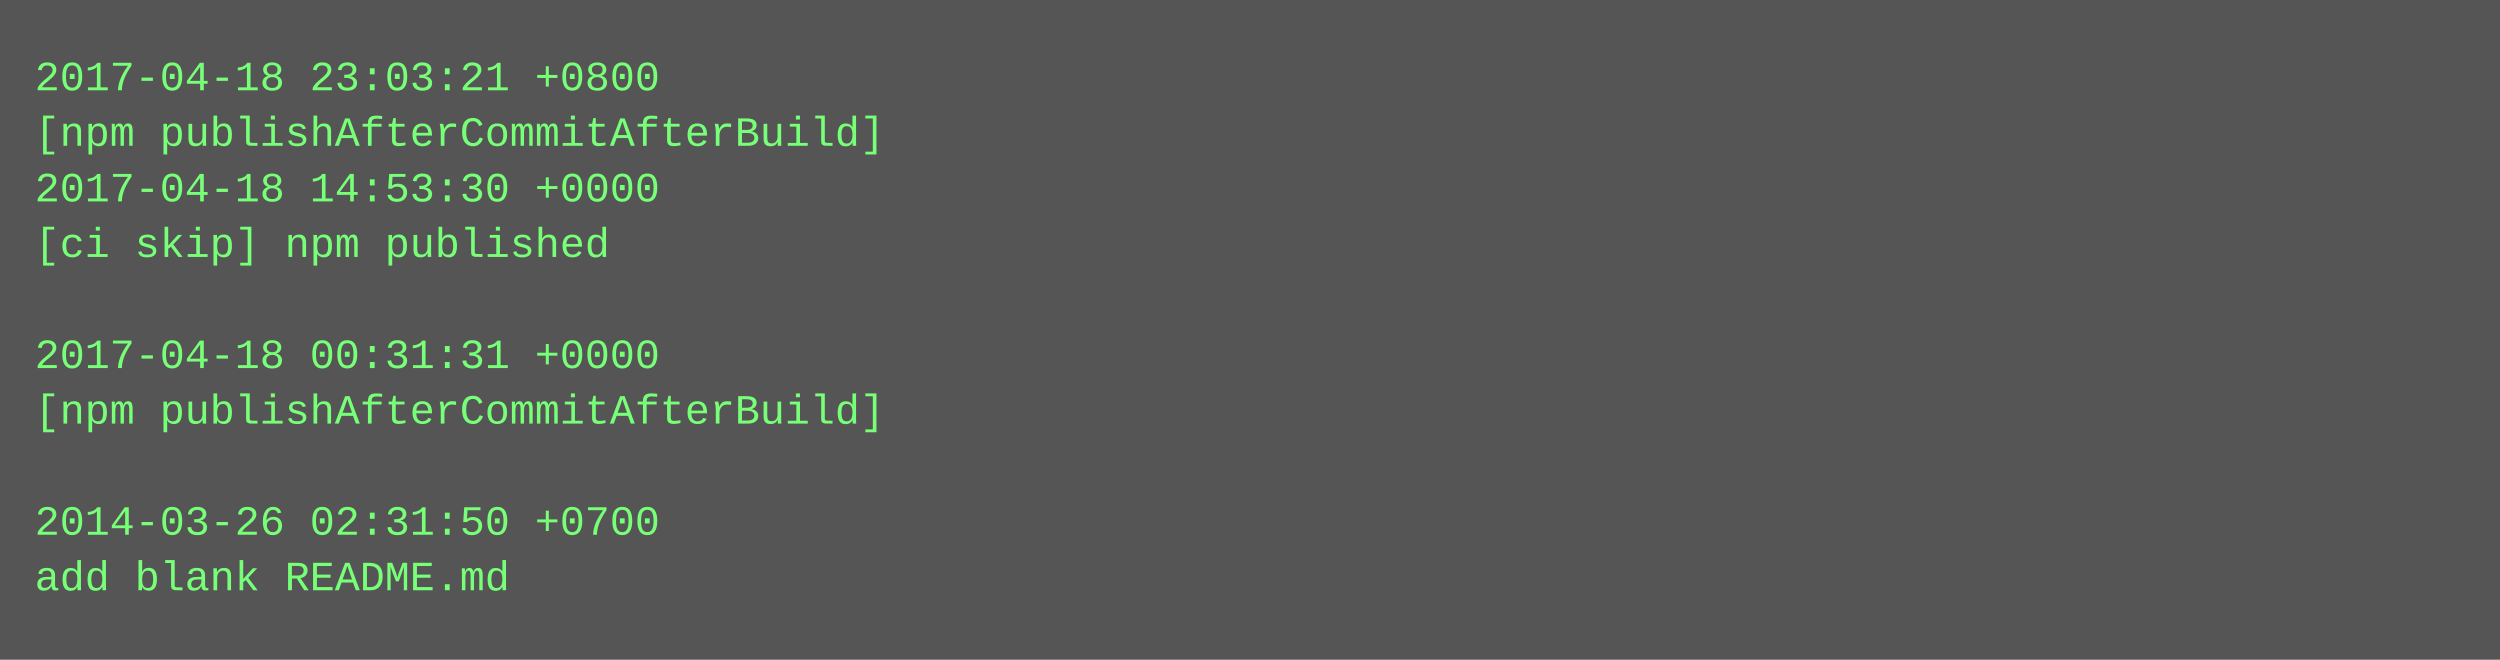
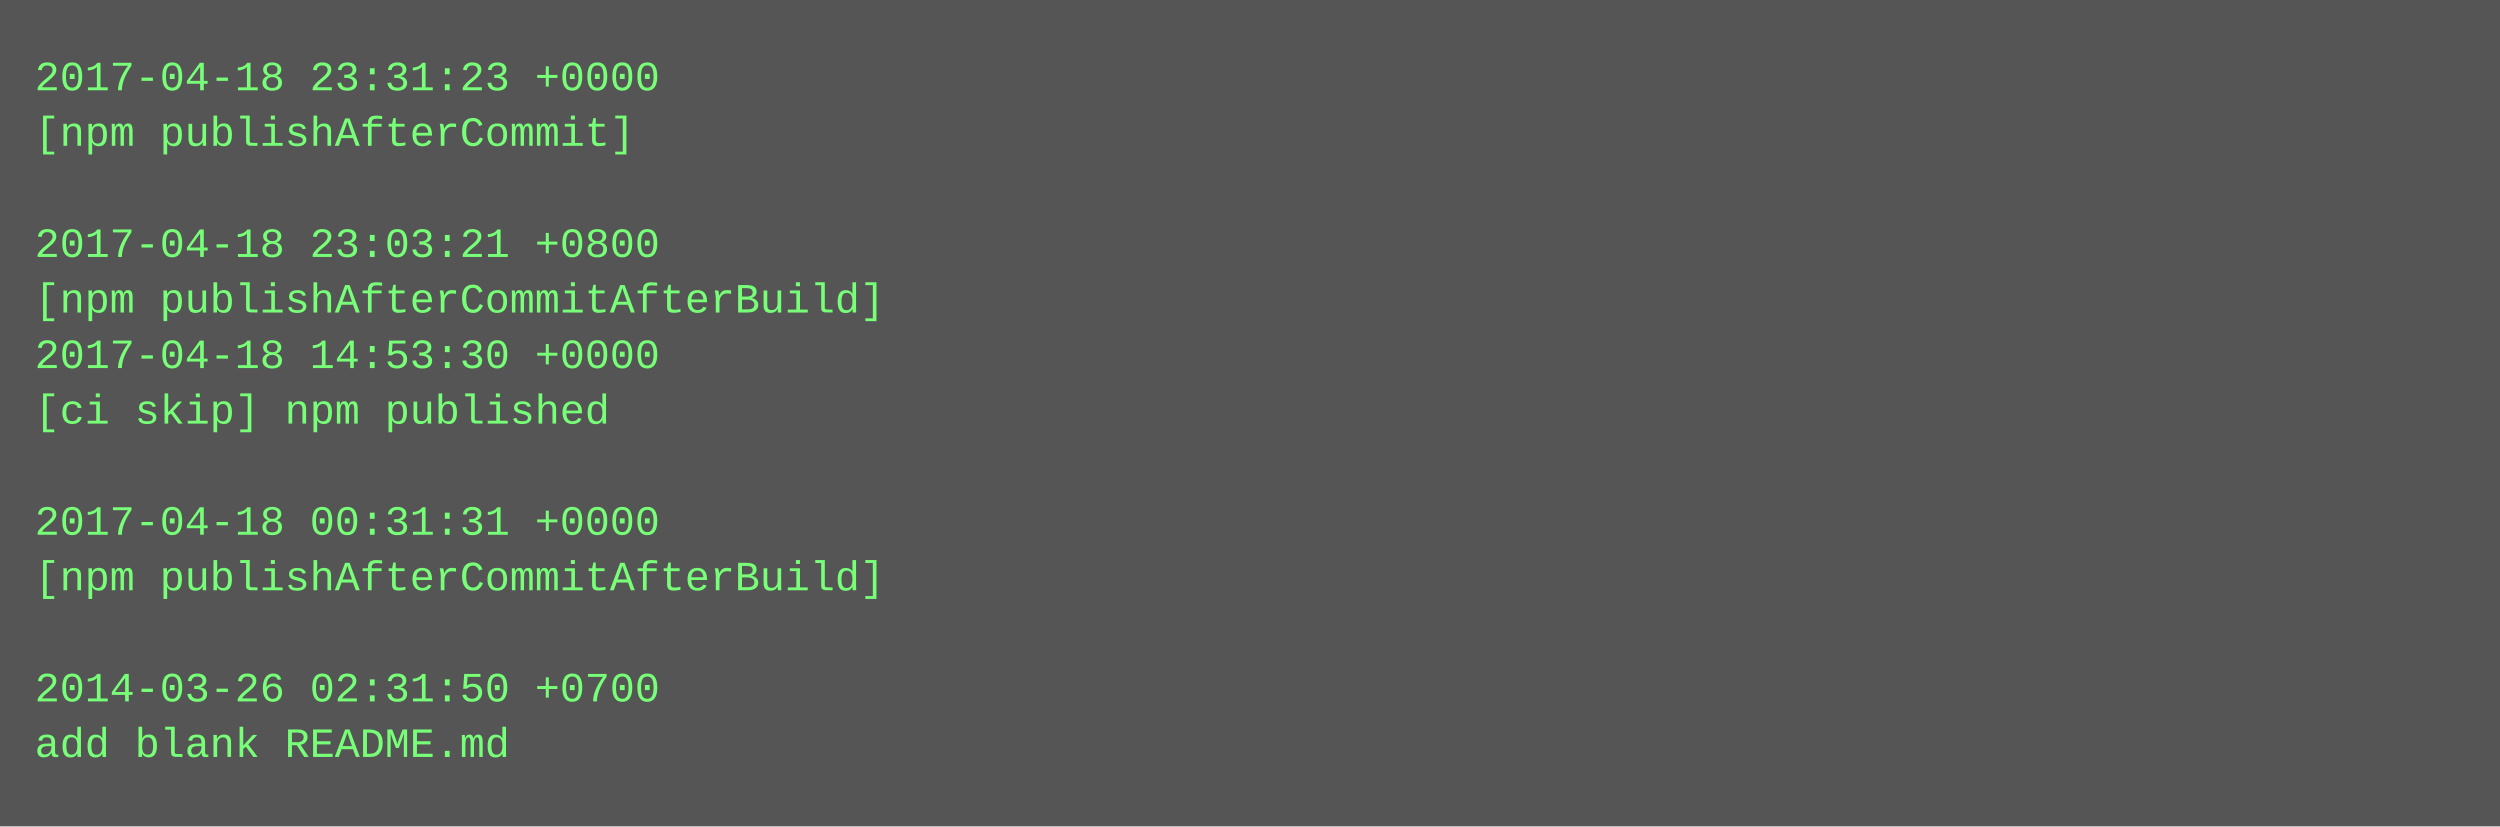
- <svg xmlns="http://www.w3.org/2000/svg" height="190" width="720">
-   <rect height="190" fill="#555" width="720" />
+ <svg xmlns="http://www.w3.org/2000/svg" height="238" width="720">
+   <rect height="238" fill="#555" width="720" />
  <text fill="#7f7" font-family="Courier New" font-size="12" xml:space="preserve">
-     <tspan x="10" y="26">2017-04-18 23:03:21 +0800</tspan>
-     <tspan x="10" y="42">[npm publishAfterCommitAfterBuild]</tspan>
-     <tspan x="10" y="58">2017-04-18 14:53:30 +0000</tspan>
-     <tspan x="10" y="74">[ci skip] npm published</tspan>
-     <tspan x="10" y="90" />
-     <tspan x="10" y="106">2017-04-18 00:31:31 +0000</tspan>
-     <tspan x="10" y="122">[npm publishAfterCommitAfterBuild]</tspan>
+     <tspan x="10" y="26">2017-04-18 23:31:23 +0000</tspan>
+     <tspan x="10" y="42">[npm publishAfterCommit]</tspan>
+     <tspan x="10" y="58" />
+     <tspan x="10" y="74">2017-04-18 23:03:21 +0800</tspan>
+     <tspan x="10" y="90">[npm publishAfterCommitAfterBuild]</tspan>
+     <tspan x="10" y="106">2017-04-18 14:53:30 +0000</tspan>
+     <tspan x="10" y="122">[ci skip] npm published</tspan>
    <tspan x="10" y="138" />
-     <tspan x="10" y="154">2014-03-26 02:31:50 +0700</tspan>
-     <tspan x="10" y="170">add blank README.md</tspan>
+     <tspan x="10" y="154">2017-04-18 00:31:31 +0000</tspan>
+     <tspan x="10" y="170">[npm publishAfterCommitAfterBuild]</tspan>
+     <tspan x="10" y="186" />
+     <tspan x="10" y="202">2014-03-26 02:31:50 +0700</tspan>
+     <tspan x="10" y="218">add blank README.md</tspan>
  </text>
</svg>
